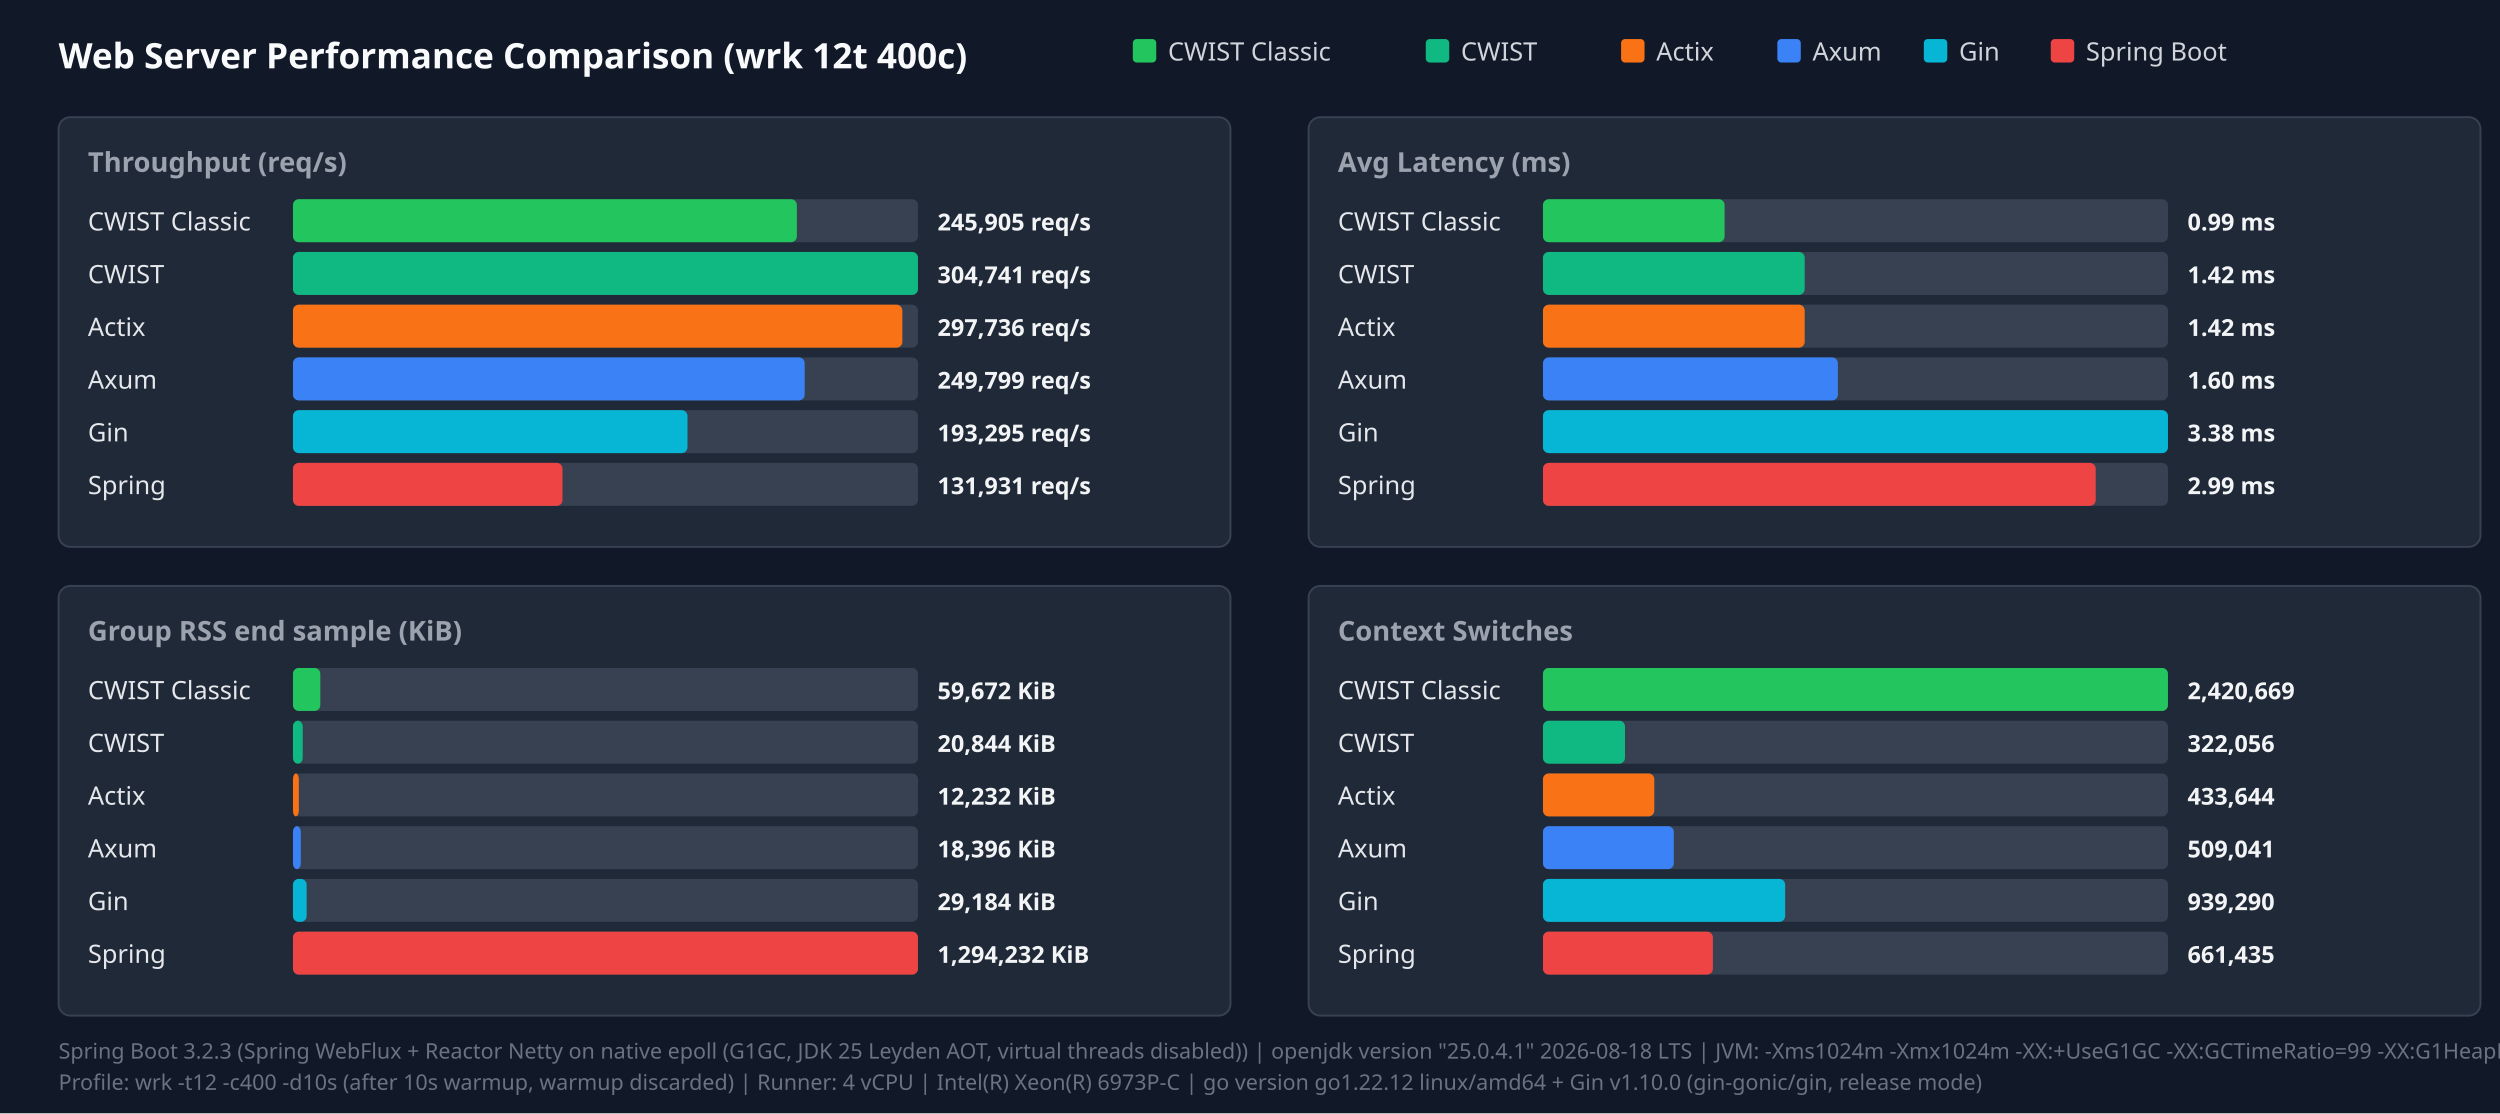
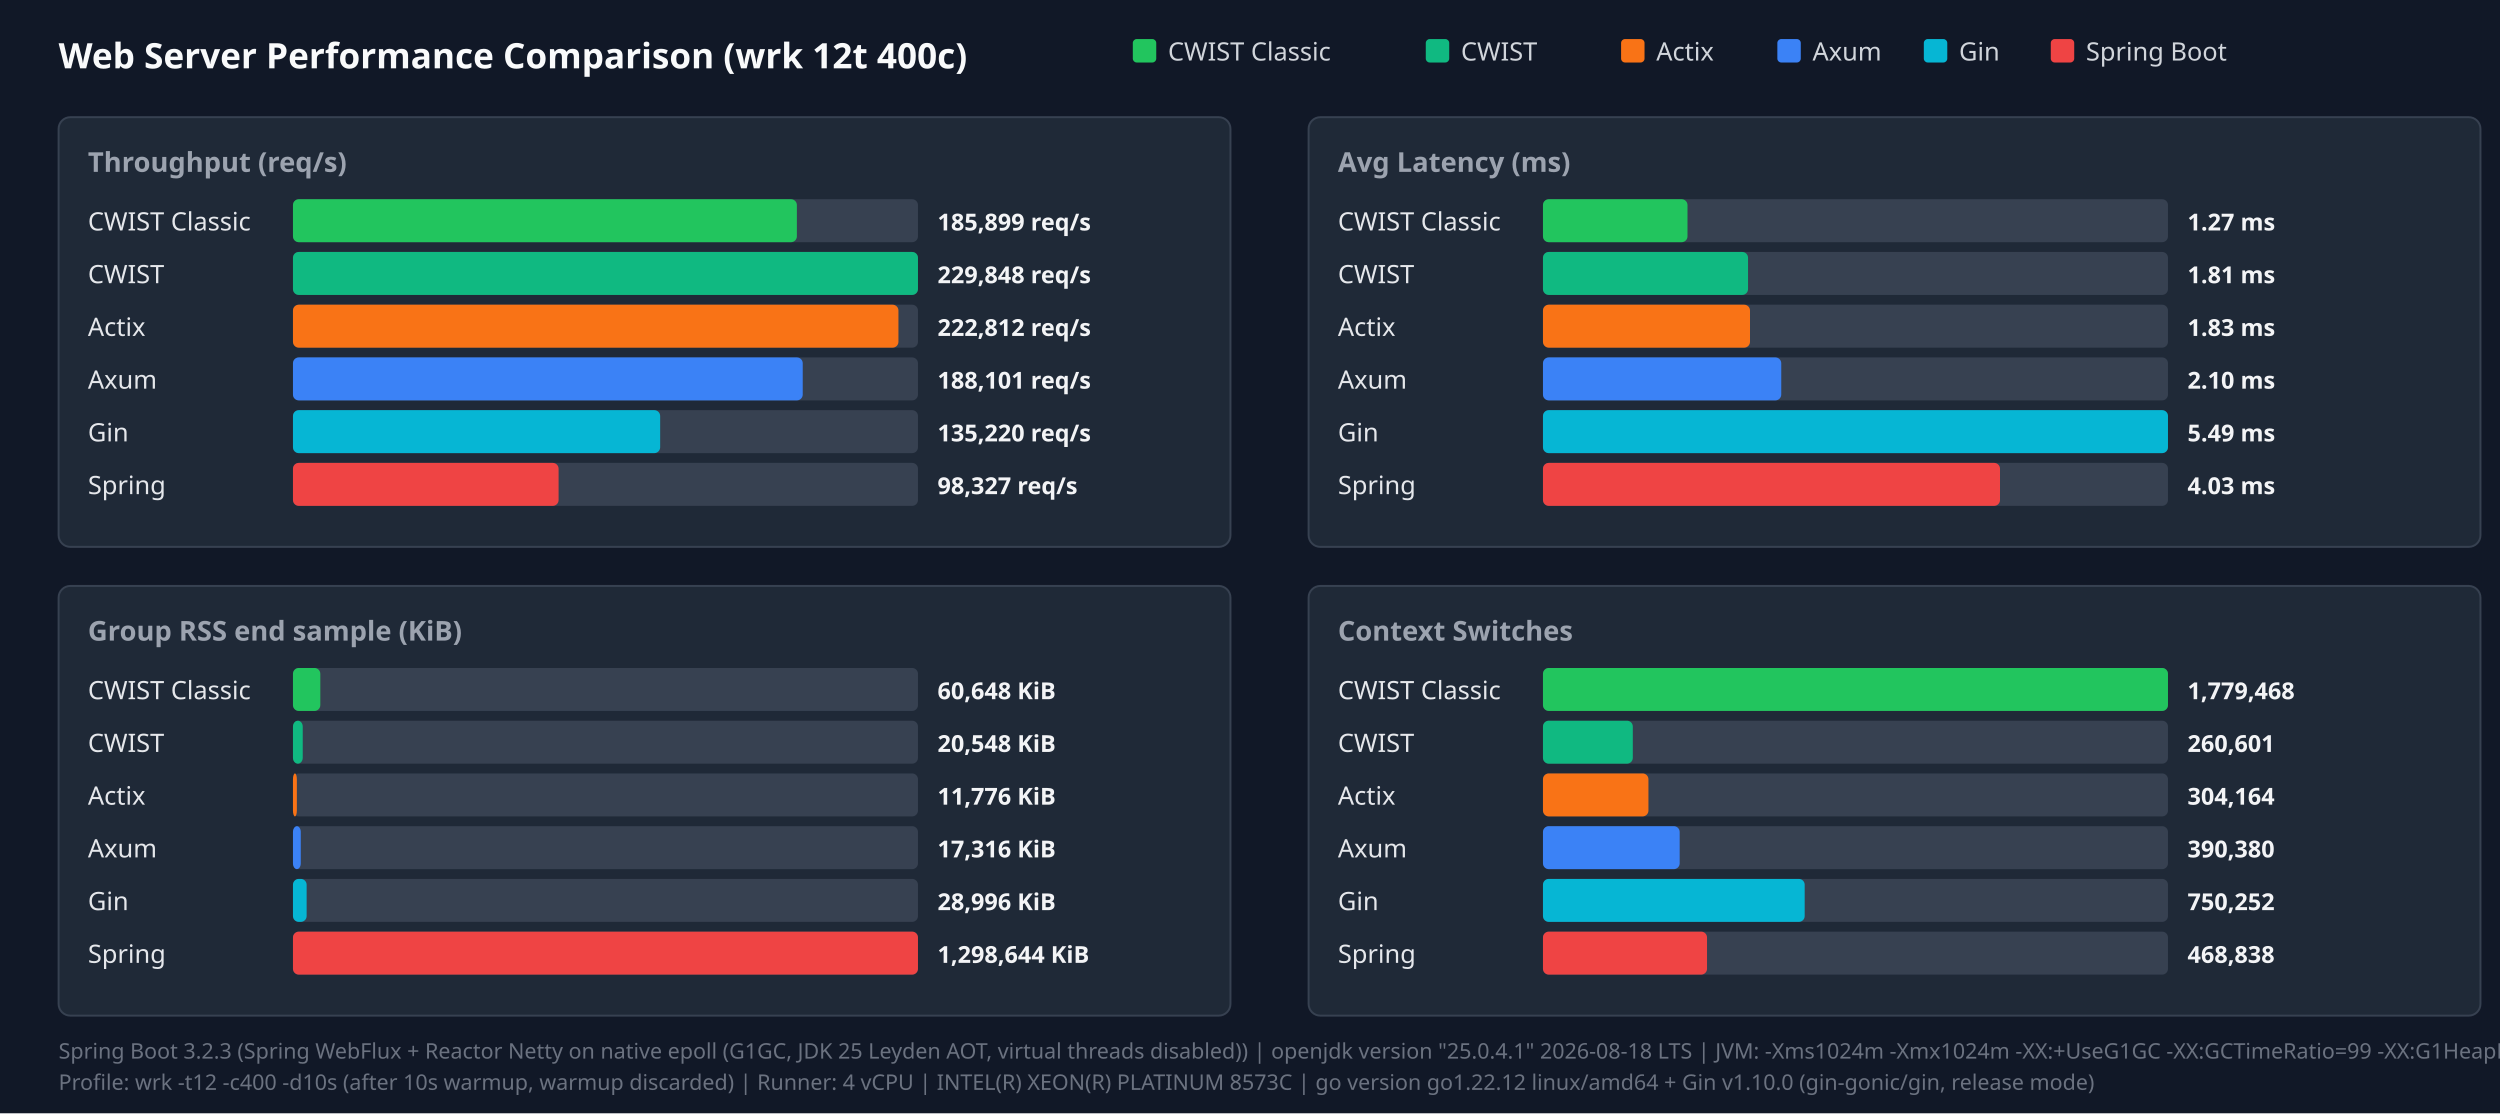
<svg xmlns="http://www.w3.org/2000/svg" width="1280" height="570" viewBox="0 0 1280 570">
  <style>.title{font:18px sans-serif;font-weight:bold;fill:#f9fafb}.panel-title{font:14px sans-serif;font-weight:600;fill:#9ca3af}.legend{font:13px sans-serif;fill:#d1d5db}.bar-label{font:13px sans-serif;font-weight:500;fill:#e5e7eb}.bar-val{font:12px sans-serif;font-weight:bold;fill:#f3f4f6}.footer{font:11px sans-serif;fill:#6b7280}</style>
  <rect width="100%" height="100%" fill="#111827" />
  <text x="30" y="35" class="title">Web Server Performance Comparison (wrk 12t 400c)</text>
  <rect x="580" y="20" width="12" height="12" fill="#22c55e" rx="2" />
  <text x="598" y="31" class="legend">CWIST Classic</text>
  <rect x="730" y="20" width="12" height="12" fill="#10b981" rx="2" />
  <text x="748" y="31" class="legend">CWIST</text>
  <rect x="830" y="20" width="12" height="12" fill="#f97316" rx="2" />
  <text x="848" y="31" class="legend">Actix</text>
  <rect x="910" y="20" width="12" height="12" fill="#3b82f6" rx="2" />
  <text x="928" y="31" class="legend">Axum</text>
  <rect x="985" y="20" width="12" height="12" fill="#06b6d4" rx="2" />
  <text x="1003" y="31" class="legend">Gin</text>
  <rect x="1050" y="20" width="12" height="12" fill="#ef4444" rx="2" />
  <text x="1068" y="31" class="legend">Spring Boot</text>
  <rect x="30" y="60" width="600" height="220" fill="#1f2937" rx="6" stroke="#374151" />
  <text x="45" y="88" class="panel-title">Throughput (req/s)</text>
  <text x="45" y="118" class="bar-label">CWIST Classic</text>
  <rect x="150" y="102" width="320" height="22" fill="#374151" rx="3" />
  <rect x="150" y="102" width="258" height="22" fill="#22c55e" rx="3" />
-   <text x="480" y="118" class="bar-val">245,905 req/s</text>
+   <text x="480" y="118" class="bar-val">185,899 req/s</text>
  <text x="45" y="145" class="bar-label">CWIST</text>
  <rect x="150" y="129" width="320" height="22" fill="#374151" rx="3" />
  <rect x="150" y="129" width="320" height="22" fill="#10b981" rx="3" />
-   <text x="480" y="145" class="bar-val">304,741 req/s</text>
+   <text x="480" y="145" class="bar-val">229,848 req/s</text>
  <text x="45" y="172" class="bar-label">Actix</text>
  <rect x="150" y="156" width="320" height="22" fill="#374151" rx="3" />
-   <rect x="150" y="156" width="312" height="22" fill="#f97316" rx="3" />
-   <text x="480" y="172" class="bar-val">297,736 req/s</text>
+   <rect x="150" y="156" width="310" height="22" fill="#f97316" rx="3" />
+   <text x="480" y="172" class="bar-val">222,812 req/s</text>
  <text x="45" y="199" class="bar-label">Axum</text>
  <rect x="150" y="183" width="320" height="22" fill="#374151" rx="3" />
-   <rect x="150" y="183" width="262" height="22" fill="#3b82f6" rx="3" />
-   <text x="480" y="199" class="bar-val">249,799 req/s</text>
+   <rect x="150" y="183" width="261" height="22" fill="#3b82f6" rx="3" />
+   <text x="480" y="199" class="bar-val">188,101 req/s</text>
  <text x="45" y="226" class="bar-label">Gin</text>
  <rect x="150" y="210" width="320" height="22" fill="#374151" rx="3" />
-   <rect x="150" y="210" width="202" height="22" fill="#06b6d4" rx="3" />
-   <text x="480" y="226" class="bar-val">193,295 req/s</text>
+   <rect x="150" y="210" width="188" height="22" fill="#06b6d4" rx="3" />
+   <text x="480" y="226" class="bar-val">135,220 req/s</text>
  <text x="45" y="253" class="bar-label">Spring</text>
  <rect x="150" y="237" width="320" height="22" fill="#374151" rx="3" />
-   <rect x="150" y="237" width="138" height="22" fill="#ef4444" rx="3" />
-   <text x="480" y="253" class="bar-val">131,931 req/s</text>
+   <rect x="150" y="237" width="136" height="22" fill="#ef4444" rx="3" />
+   <text x="480" y="253" class="bar-val">98,327 req/s</text>
  <rect x="670" y="60" width="600" height="220" fill="#1f2937" rx="6" stroke="#374151" />
  <text x="685" y="88" class="panel-title">Avg Latency (ms)</text>
  <text x="685" y="118" class="bar-label">CWIST Classic</text>
  <rect x="790" y="102" width="320" height="22" fill="#374151" rx="3" />
-   <rect x="790" y="102" width="93" height="22" fill="#22c55e" rx="3" />
-   <text x="1120" y="118" class="bar-val">0.99 ms</text>
+   <rect x="790" y="102" width="74" height="22" fill="#22c55e" rx="3" />
+   <text x="1120" y="118" class="bar-val">1.27 ms</text>
  <text x="685" y="145" class="bar-label">CWIST</text>
  <rect x="790" y="129" width="320" height="22" fill="#374151" rx="3" />
-   <rect x="790" y="129" width="134" height="22" fill="#10b981" rx="3" />
-   <text x="1120" y="145" class="bar-val">1.42 ms</text>
+   <rect x="790" y="129" width="105" height="22" fill="#10b981" rx="3" />
+   <text x="1120" y="145" class="bar-val">1.81 ms</text>
  <text x="685" y="172" class="bar-label">Actix</text>
  <rect x="790" y="156" width="320" height="22" fill="#374151" rx="3" />
-   <rect x="790" y="156" width="134" height="22" fill="#f97316" rx="3" />
-   <text x="1120" y="172" class="bar-val">1.42 ms</text>
+   <rect x="790" y="156" width="106" height="22" fill="#f97316" rx="3" />
+   <text x="1120" y="172" class="bar-val">1.83 ms</text>
  <text x="685" y="199" class="bar-label">Axum</text>
  <rect x="790" y="183" width="320" height="22" fill="#374151" rx="3" />
-   <rect x="790" y="183" width="151" height="22" fill="#3b82f6" rx="3" />
-   <text x="1120" y="199" class="bar-val">1.60 ms</text>
+   <rect x="790" y="183" width="122" height="22" fill="#3b82f6" rx="3" />
+   <text x="1120" y="199" class="bar-val">2.10 ms</text>
  <text x="685" y="226" class="bar-label">Gin</text>
  <rect x="790" y="210" width="320" height="22" fill="#374151" rx="3" />
  <rect x="790" y="210" width="320" height="22" fill="#06b6d4" rx="3" />
-   <text x="1120" y="226" class="bar-val">3.38 ms</text>
+   <text x="1120" y="226" class="bar-val">5.49 ms</text>
  <text x="685" y="253" class="bar-label">Spring</text>
  <rect x="790" y="237" width="320" height="22" fill="#374151" rx="3" />
-   <rect x="790" y="237" width="283" height="22" fill="#ef4444" rx="3" />
-   <text x="1120" y="253" class="bar-val">2.99 ms</text>
+   <rect x="790" y="237" width="234" height="22" fill="#ef4444" rx="3" />
+   <text x="1120" y="253" class="bar-val">4.03 ms</text>
  <rect x="30" y="300" width="600" height="220" fill="#1f2937" rx="6" stroke="#374151" />
  <text x="45" y="328" class="panel-title">Group RSS end sample (KiB)</text>
  <text x="45" y="358" class="bar-label">CWIST Classic</text>
  <rect x="150" y="342" width="320" height="22" fill="#374151" rx="3" />
  <rect x="150" y="342" width="14" height="22" fill="#22c55e" rx="3" />
-   <text x="480" y="358" class="bar-val">59,672 KiB</text>
+   <text x="480" y="358" class="bar-val">60,648 KiB</text>
  <text x="45" y="385" class="bar-label">CWIST</text>
  <rect x="150" y="369" width="320" height="22" fill="#374151" rx="3" />
  <rect x="150" y="369" width="5" height="22" fill="#10b981" rx="3" />
-   <text x="480" y="385" class="bar-val">20,844 KiB</text>
+   <text x="480" y="385" class="bar-val">20,548 KiB</text>
  <text x="45" y="412" class="bar-label">Actix</text>
  <rect x="150" y="396" width="320" height="22" fill="#374151" rx="3" />
-   <rect x="150" y="396" width="3" height="22" fill="#f97316" rx="3" />
-   <text x="480" y="412" class="bar-val">12,232 KiB</text>
+   <rect x="150" y="396" width="2" height="22" fill="#f97316" rx="3" />
+   <text x="480" y="412" class="bar-val">11,776 KiB</text>
  <text x="45" y="439" class="bar-label">Axum</text>
  <rect x="150" y="423" width="320" height="22" fill="#374151" rx="3" />
  <rect x="150" y="423" width="4" height="22" fill="#3b82f6" rx="3" />
-   <text x="480" y="439" class="bar-val">18,396 KiB</text>
+   <text x="480" y="439" class="bar-val">17,316 KiB</text>
  <text x="45" y="466" class="bar-label">Gin</text>
  <rect x="150" y="450" width="320" height="22" fill="#374151" rx="3" />
  <rect x="150" y="450" width="7" height="22" fill="#06b6d4" rx="3" />
-   <text x="480" y="466" class="bar-val">29,184 KiB</text>
+   <text x="480" y="466" class="bar-val">28,996 KiB</text>
  <text x="45" y="493" class="bar-label">Spring</text>
  <rect x="150" y="477" width="320" height="22" fill="#374151" rx="3" />
  <rect x="150" y="477" width="320" height="22" fill="#ef4444" rx="3" />
-   <text x="480" y="493" class="bar-val">1,294,232 KiB</text>
+   <text x="480" y="493" class="bar-val">1,298,644 KiB</text>
  <rect x="670" y="300" width="600" height="220" fill="#1f2937" rx="6" stroke="#374151" />
  <text x="685" y="328" class="panel-title">Context Switches</text>
  <text x="685" y="358" class="bar-label">CWIST Classic</text>
  <rect x="790" y="342" width="320" height="22" fill="#374151" rx="3" />
  <rect x="790" y="342" width="320" height="22" fill="#22c55e" rx="3" />
-   <text x="1120" y="358" class="bar-val">2,420,669</text>
+   <text x="1120" y="358" class="bar-val">1,779,468</text>
  <text x="685" y="385" class="bar-label">CWIST</text>
  <rect x="790" y="369" width="320" height="22" fill="#374151" rx="3" />
-   <rect x="790" y="369" width="42" height="22" fill="#10b981" rx="3" />
-   <text x="1120" y="385" class="bar-val">322,056</text>
+   <rect x="790" y="369" width="46" height="22" fill="#10b981" rx="3" />
+   <text x="1120" y="385" class="bar-val">260,601</text>
  <text x="685" y="412" class="bar-label">Actix</text>
  <rect x="790" y="396" width="320" height="22" fill="#374151" rx="3" />
-   <rect x="790" y="396" width="57" height="22" fill="#f97316" rx="3" />
-   <text x="1120" y="412" class="bar-val">433,644</text>
+   <rect x="790" y="396" width="54" height="22" fill="#f97316" rx="3" />
+   <text x="1120" y="412" class="bar-val">304,164</text>
  <text x="685" y="439" class="bar-label">Axum</text>
  <rect x="790" y="423" width="320" height="22" fill="#374151" rx="3" />
-   <rect x="790" y="423" width="67" height="22" fill="#3b82f6" rx="3" />
-   <text x="1120" y="439" class="bar-val">509,041</text>
+   <rect x="790" y="423" width="70" height="22" fill="#3b82f6" rx="3" />
+   <text x="1120" y="439" class="bar-val">390,380</text>
  <text x="685" y="466" class="bar-label">Gin</text>
  <rect x="790" y="450" width="320" height="22" fill="#374151" rx="3" />
-   <rect x="790" y="450" width="124" height="22" fill="#06b6d4" rx="3" />
-   <text x="1120" y="466" class="bar-val">939,290</text>
+   <rect x="790" y="450" width="134" height="22" fill="#06b6d4" rx="3" />
+   <text x="1120" y="466" class="bar-val">750,252</text>
  <text x="685" y="493" class="bar-label">Spring</text>
  <rect x="790" y="477" width="320" height="22" fill="#374151" rx="3" />
-   <rect x="790" y="477" width="87" height="22" fill="#ef4444" rx="3" />
-   <text x="1120" y="493" class="bar-val">661,435</text>
+   <rect x="790" y="477" width="84" height="22" fill="#ef4444" rx="3" />
+   <text x="1120" y="493" class="bar-val">468,838</text>
  <text x="30" y="542" class="footer">Spring Boot 3.2.3 (Spring WebFlux + Reactor Netty on native epoll (G1GC, JDK 25 Leyden AOT, virtual threads disabled)) | openjdk version "25.0.4.1" 2026-08-18 LTS | JVM: -Xms1024m -Xmx1024m   -XX:+UseG1GC -XX:GCTimeRatio=99 -XX:G1HeapRegionSize=1m   -XX:+AlwaysPreTouch   -XX:CompileThreshold=1500 -XX:CICompilerCount=4   -Djava.security.egd=file:/dev/urandom   -Djava.net.preferIPv4Stack=true   -Dio.netty.allocator.type=pooled   -Dio.netty.leakDetection.level=disabled   -Dio.netty.buffer.checkBounds=false   -Dio.netty.buffer.checkAccessible=false   -Dreactor.netty.ioWorkerCount=4   -Xlog:gc*:file=/tmp/spring_gc.log:time,uptime,level,tags -XX:+AOTClassLinking -XX:AOTCache=/tmp/spring_bench/app.aot (JEP 483 + JEP 514 single-step AOT)</text>
-   <text x="30" y="558" class="footer">Profile: wrk -t12 -c400 -d10s (after 10s warmup, warmup discarded) | Runner: 4 vCPU | Intel(R) Xeon(R) 6973P-C | go version go1.22.12 linux/amd64 + Gin v1.10.0 (gin-gonic/gin, release mode)</text>
+   <text x="30" y="558" class="footer">Profile: wrk -t12 -c400 -d10s (after 10s warmup, warmup discarded) | Runner: 4 vCPU | INTEL(R) XEON(R) PLATINUM 8573C | go version go1.22.12 linux/amd64 + Gin v1.10.0 (gin-gonic/gin, release mode)</text>
</svg>
